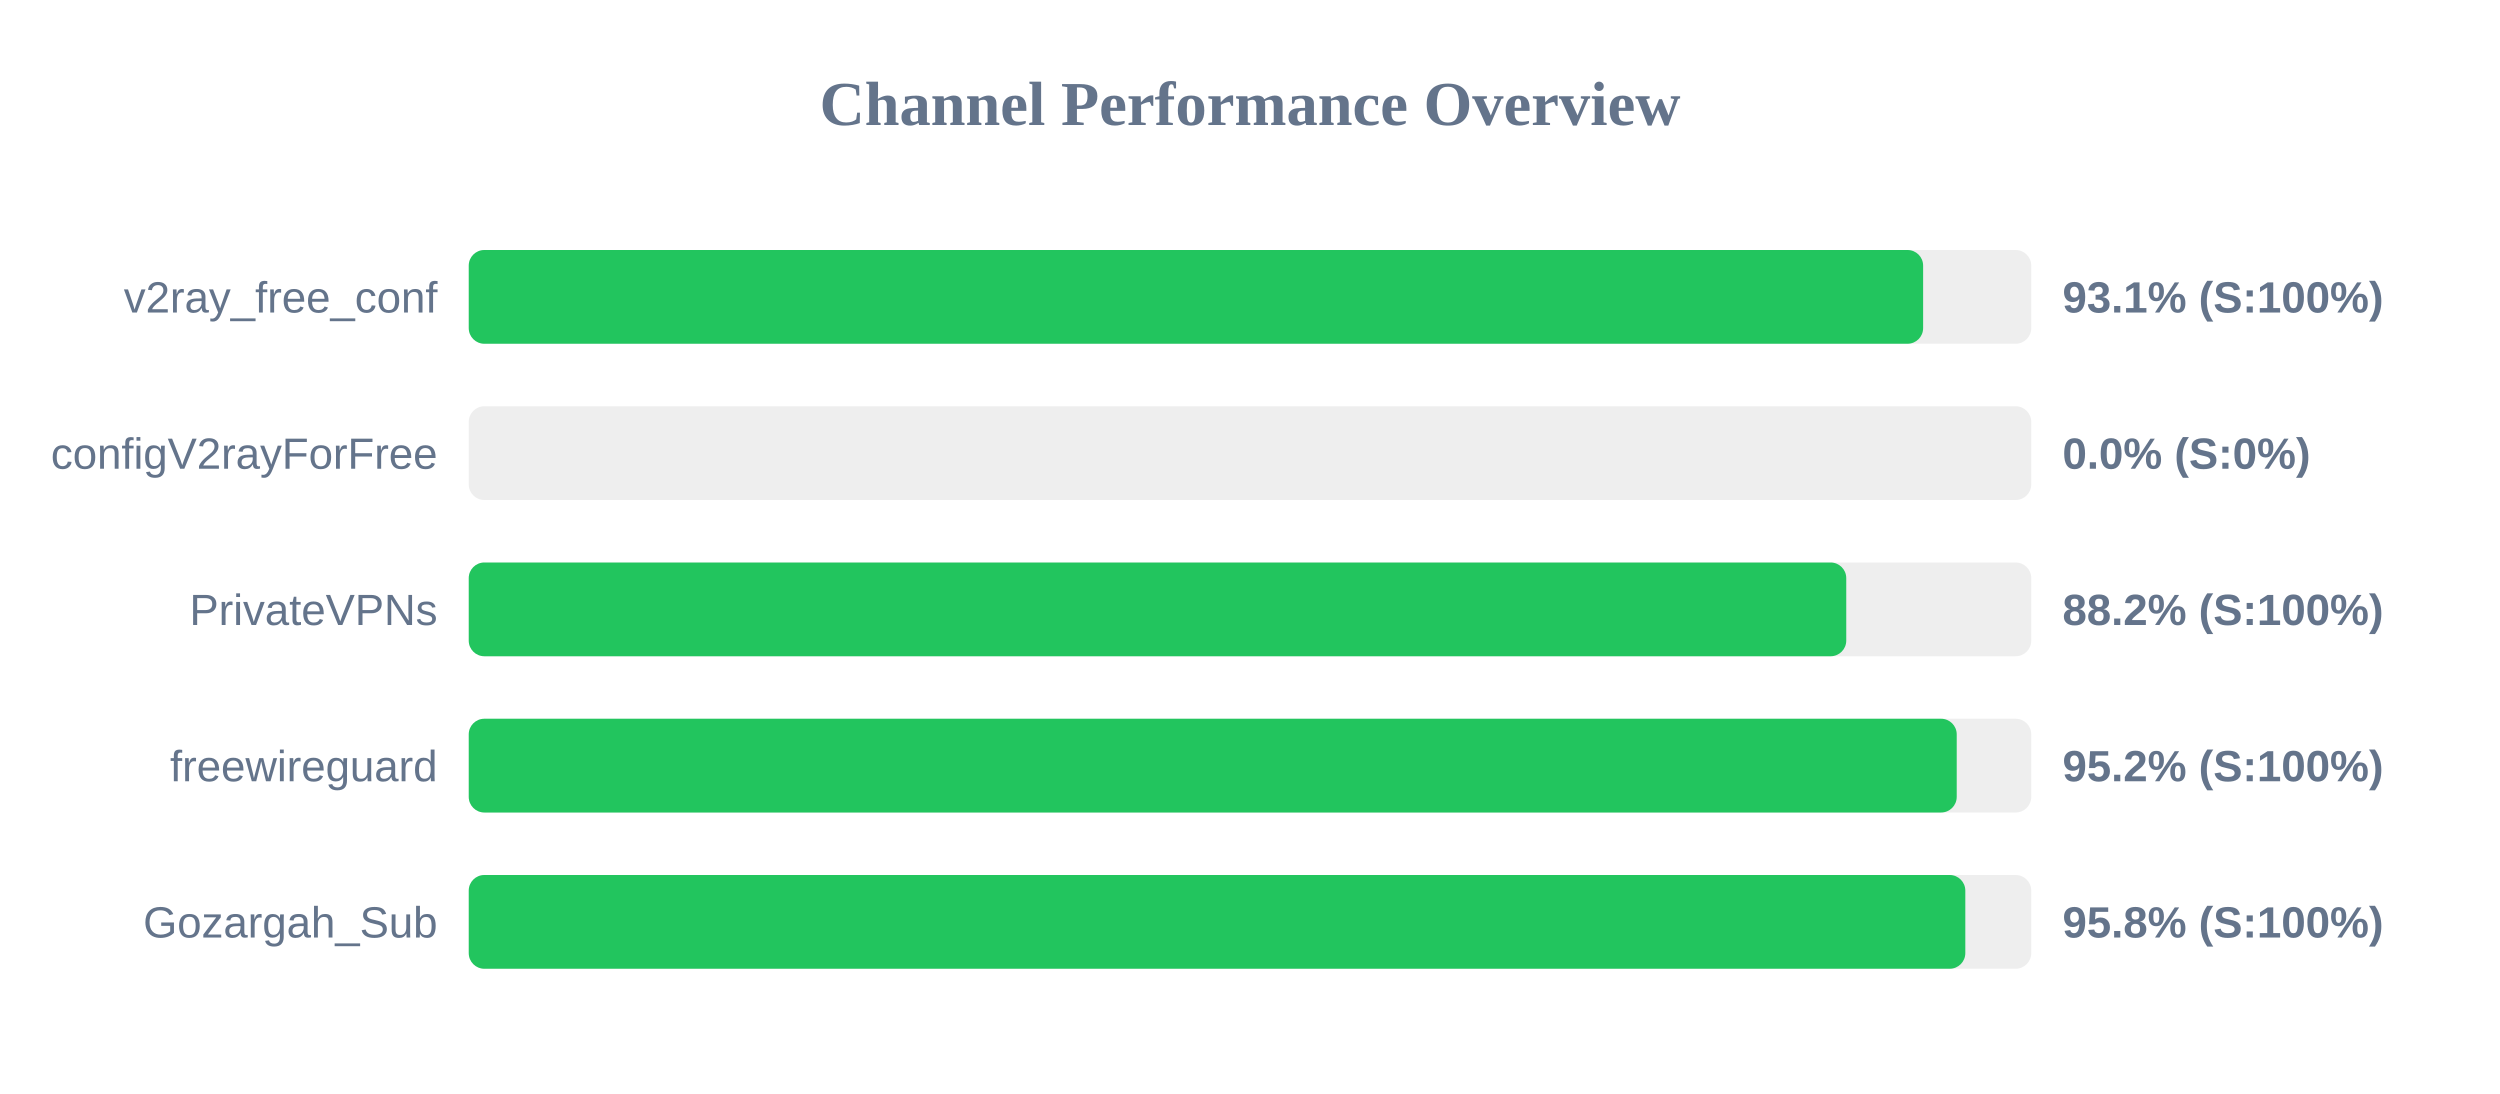
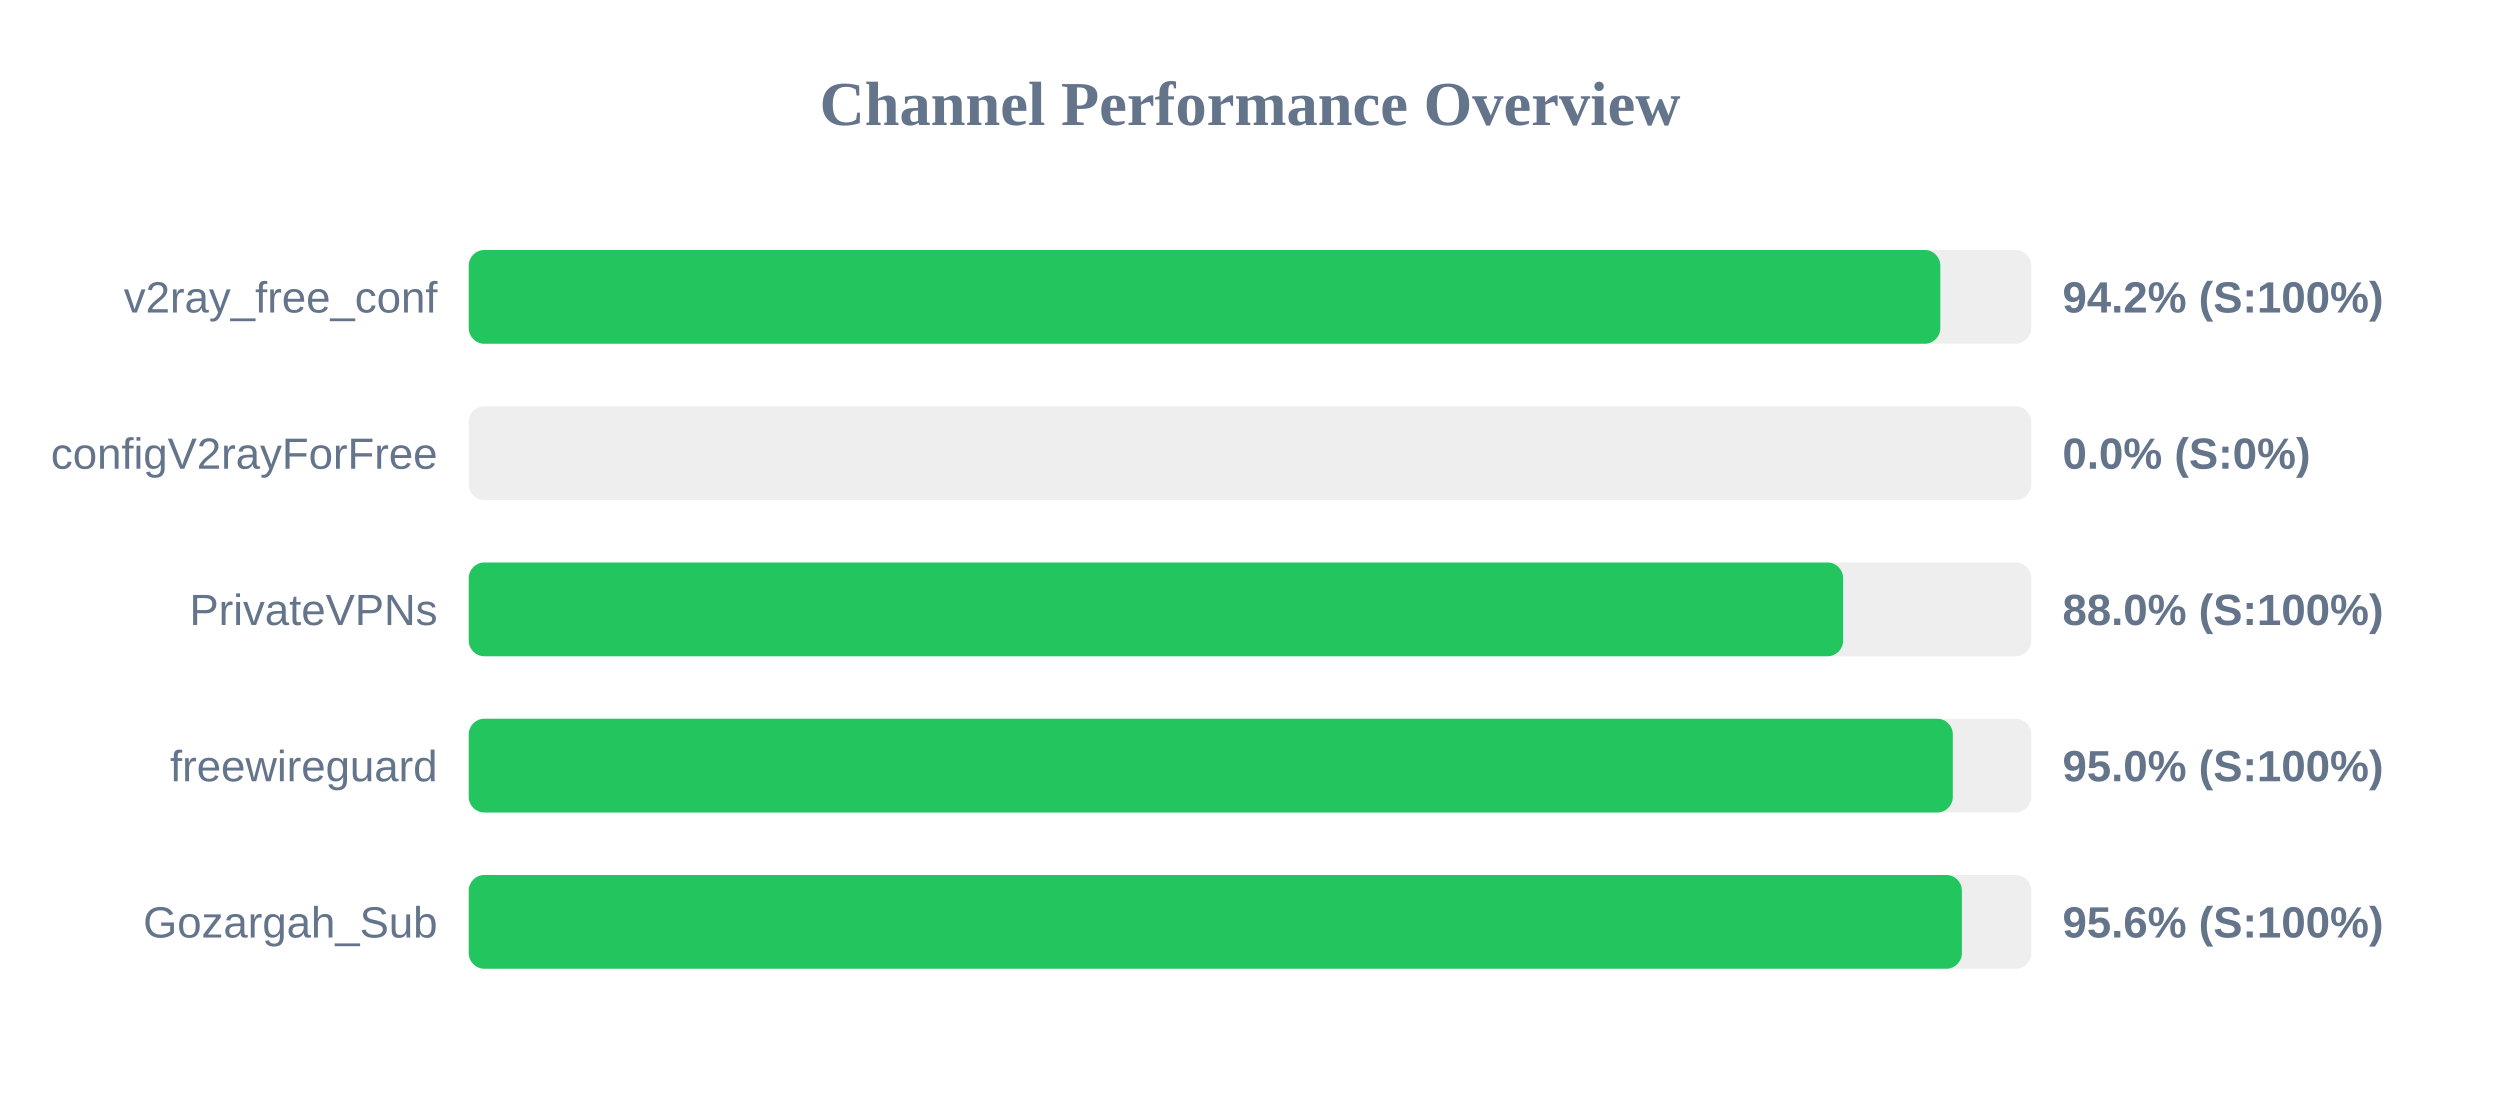
<svg xmlns="http://www.w3.org/2000/svg" width="800" height="350" version="1.1">
  <style>
        .row { font: 14px Arial; fill: #64748b; }
        .score { font: bold 14px Arial; fill: #64748b; }
    </style>
  <text x="400" y="40" text-anchor="middle" font-size="20px" font-weight="bold" fill="#64748b">Channel Performance Overview</text>
  <rect x="150" y="80" width="500" height="30" fill="#eee" rx="5" />
-   <rect x="150" y="80" width="465.4" height="30" fill="#22c55e" rx="5" />
+   <rect x="150" y="80" width="470.9" height="30" fill="#22c55e" rx="5" />
  <text x="140" y="100" text-anchor="end" class="row">v2ray_free_conf</text>
-   <text x="660" y="100" text-anchor="start" class="score">93.1% (S:100%)</text>
+   <text x="660" y="100" text-anchor="start" class="score">94.2% (S:100%)</text>
  <rect x="150" y="130" width="500" height="30" fill="#eee" rx="5" />
  <rect x="150" y="130" width="0.0" height="30" fill="#ef4444" rx="5" />
  <text x="140" y="150" text-anchor="end" class="row">configV2rayForFree</text>
  <text x="660" y="150" text-anchor="start" class="score">0.0% (S:0%)</text>
  <rect x="150" y="180" width="500" height="30" fill="#eee" rx="5" />
-   <rect x="150" y="180" width="440.8" height="30" fill="#22c55e" rx="5" />
+   <rect x="150" y="180" width="439.8" height="30" fill="#22c55e" rx="5" />
  <text x="140" y="200" text-anchor="end" class="row">PrivateVPNs</text>
-   <text x="660" y="200" text-anchor="start" class="score">88.2% (S:100%)</text>
+   <text x="660" y="200" text-anchor="start" class="score">88.0% (S:100%)</text>
  <rect x="150" y="230" width="500" height="30" fill="#eee" rx="5" />
-   <rect x="150" y="230" width="476.15" height="30" fill="#22c55e" rx="5" />
+   <rect x="150" y="230" width="474.9" height="30" fill="#22c55e" rx="5" />
  <text x="140" y="250" text-anchor="end" class="row">freewireguard</text>
-   <text x="660" y="250" text-anchor="start" class="score">95.2% (S:100%)</text>
+   <text x="660" y="250" text-anchor="start" class="score">95.0% (S:100%)</text>
  <rect x="150" y="280" width="500" height="30" fill="#eee" rx="5" />
-   <rect x="150" y="280" width="478.9" height="30" fill="#22c55e" rx="5" />
+   <rect x="150" y="280" width="477.8" height="30" fill="#22c55e" rx="5" />
  <text x="140" y="300" text-anchor="end" class="row">Gozargah_Sub</text>
-   <text x="660" y="300" text-anchor="start" class="score">95.8% (S:100%)</text>
+   <text x="660" y="300" text-anchor="start" class="score">95.6% (S:100%)</text>
</svg>
